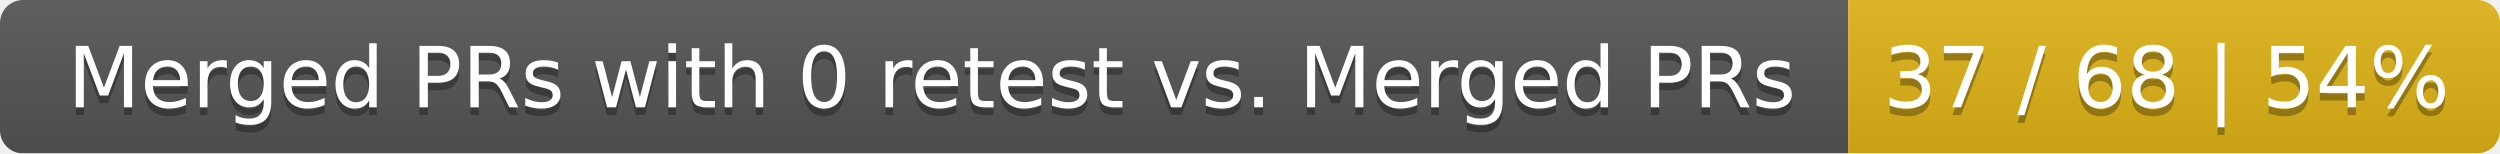
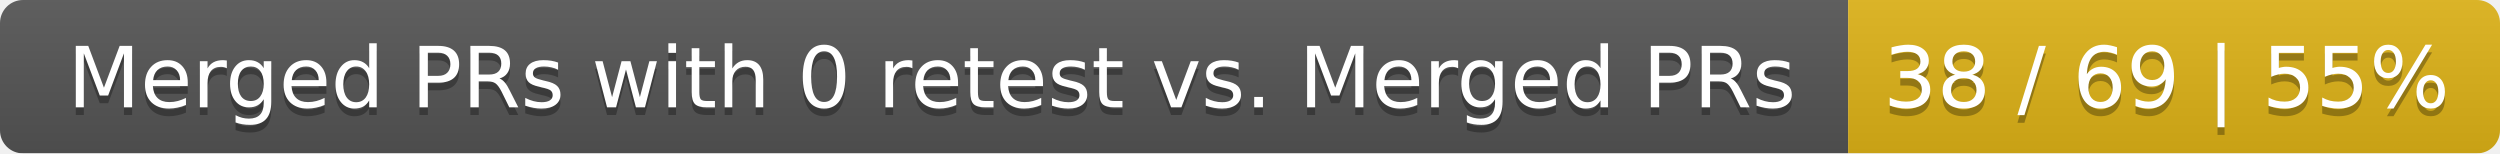
<svg xmlns="http://www.w3.org/2000/svg" width="326" height="20">
  <linearGradient id="smooth" x2="0" y2="100%">
    <stop offset="0" stop-color="#bbb" stop-opacity=".1" />
    <stop offset="1" stop-opacity=".1" />
  </linearGradient>
  <mask id="round">
    <rect width="326" height="20" rx="3" fill="#fff" />
  </mask>
  <g mask="url(#round)">
    <rect width="241" height="20" fill="#555" />
    <rect x="241" width="85" height="20" fill="#dfb317" />
    <rect width="326" height="20" fill="url(#smooth)" />
  </g>
  <g fill="#fff" text-anchor="middle" font-family="DejaVu Sans,Verdana,Geneva,sans-serif" font-size="11">
    <text x="121.5" y="15" fill="#010101" fill-opacity=".3">Merged PRs with 0 retest vs. Merged PRs</text>
    <text x="121.5" y="14">Merged PRs with 0 retest vs. Merged PRs</text>
-     <text x="282.5" y="15" fill="#010101" fill-opacity=".3">37 / 68 | 54%</text>
-     <text x="282.5" y="14">37 / 68 | 54%</text>
+     <text x="282.5" y="15" fill="#010101" fill-opacity=".3">38 / 69 | 55%</text>
+     <text x="282.5" y="14">38 / 69 | 55%</text>
  </g>
</svg>
